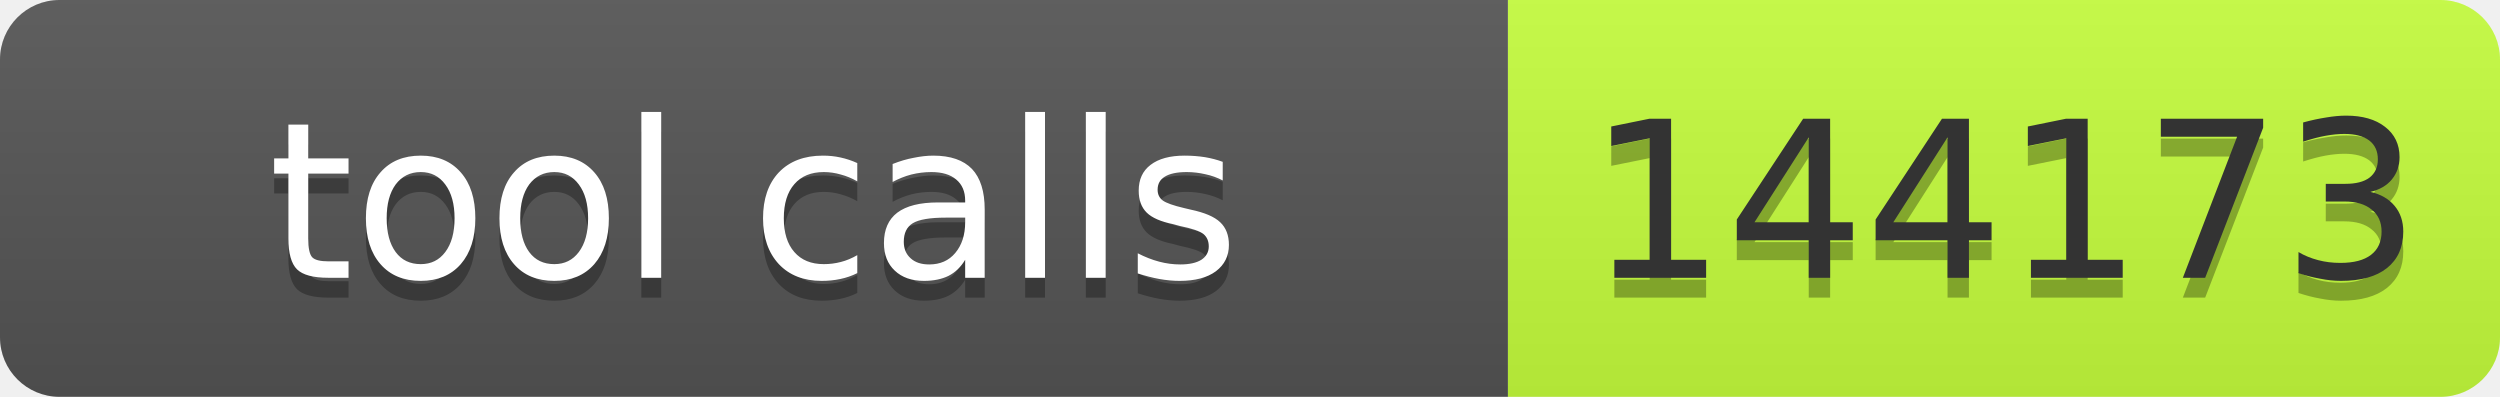
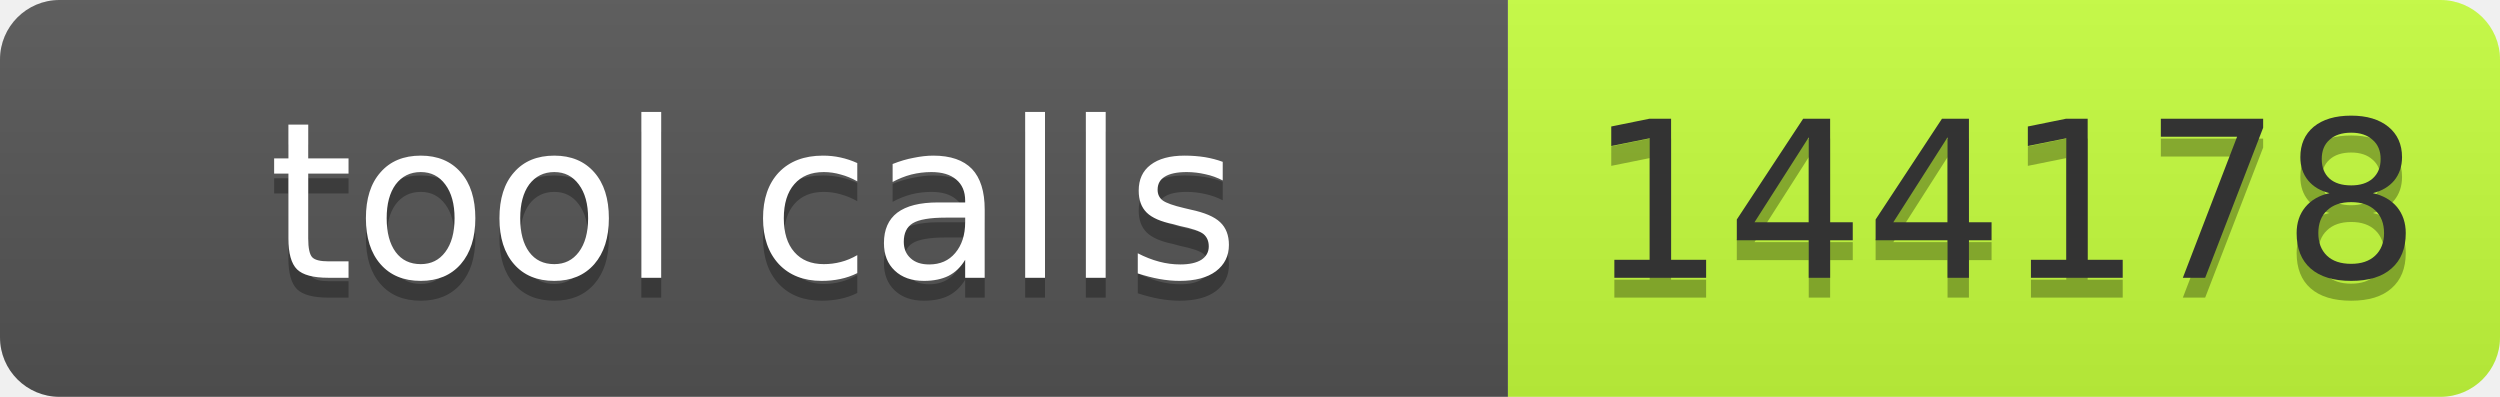
- <svg xmlns="http://www.w3.org/2000/svg" width="126" height="20" role="img" aria-label="tool calls: 144173">
+ <svg xmlns="http://www.w3.org/2000/svg" width="126" height="20" role="img" aria-label="tool calls: 144178">
  <linearGradient id="s" x2="0" y2="100%">
    <stop offset="0" stop-color="#bbb" stop-opacity=".1" />
    <stop offset="1" stop-opacity=".1" />
  </linearGradient>
  <clipPath id="r">
    <rect width="126" height="20" rx="3" fill="#fff" />
  </clipPath>
  <g clip-path="url(#r)">
    <rect width="76" height="20" fill="#555" />
    <rect x="76" width="50" height="20" fill="#c6ff3d" />
    <rect width="126" height="20" fill="url(#s)" />
  </g>
  <g fill="#fff" text-anchor="middle" font-family="Verdana,Geneva,DejaVu Sans,sans-serif" font-size="11">
    <text x="38" y="15" fill="#010101" fill-opacity=".3" textLength="66">tool calls</text>
    <text x="38" y="14" textLength="66">tool calls</text>
-     <text x="101" y="15" fill="#010101" fill-opacity=".3" textLength="40">144173</text>
-     <text x="101" y="14" fill="#333" textLength="40">144173</text>
+     <text x="101" y="15" fill="#010101" fill-opacity=".3" textLength="40">144178</text>
+     <text x="101" y="14" fill="#333" textLength="40">144178</text>
  </g>
</svg>
